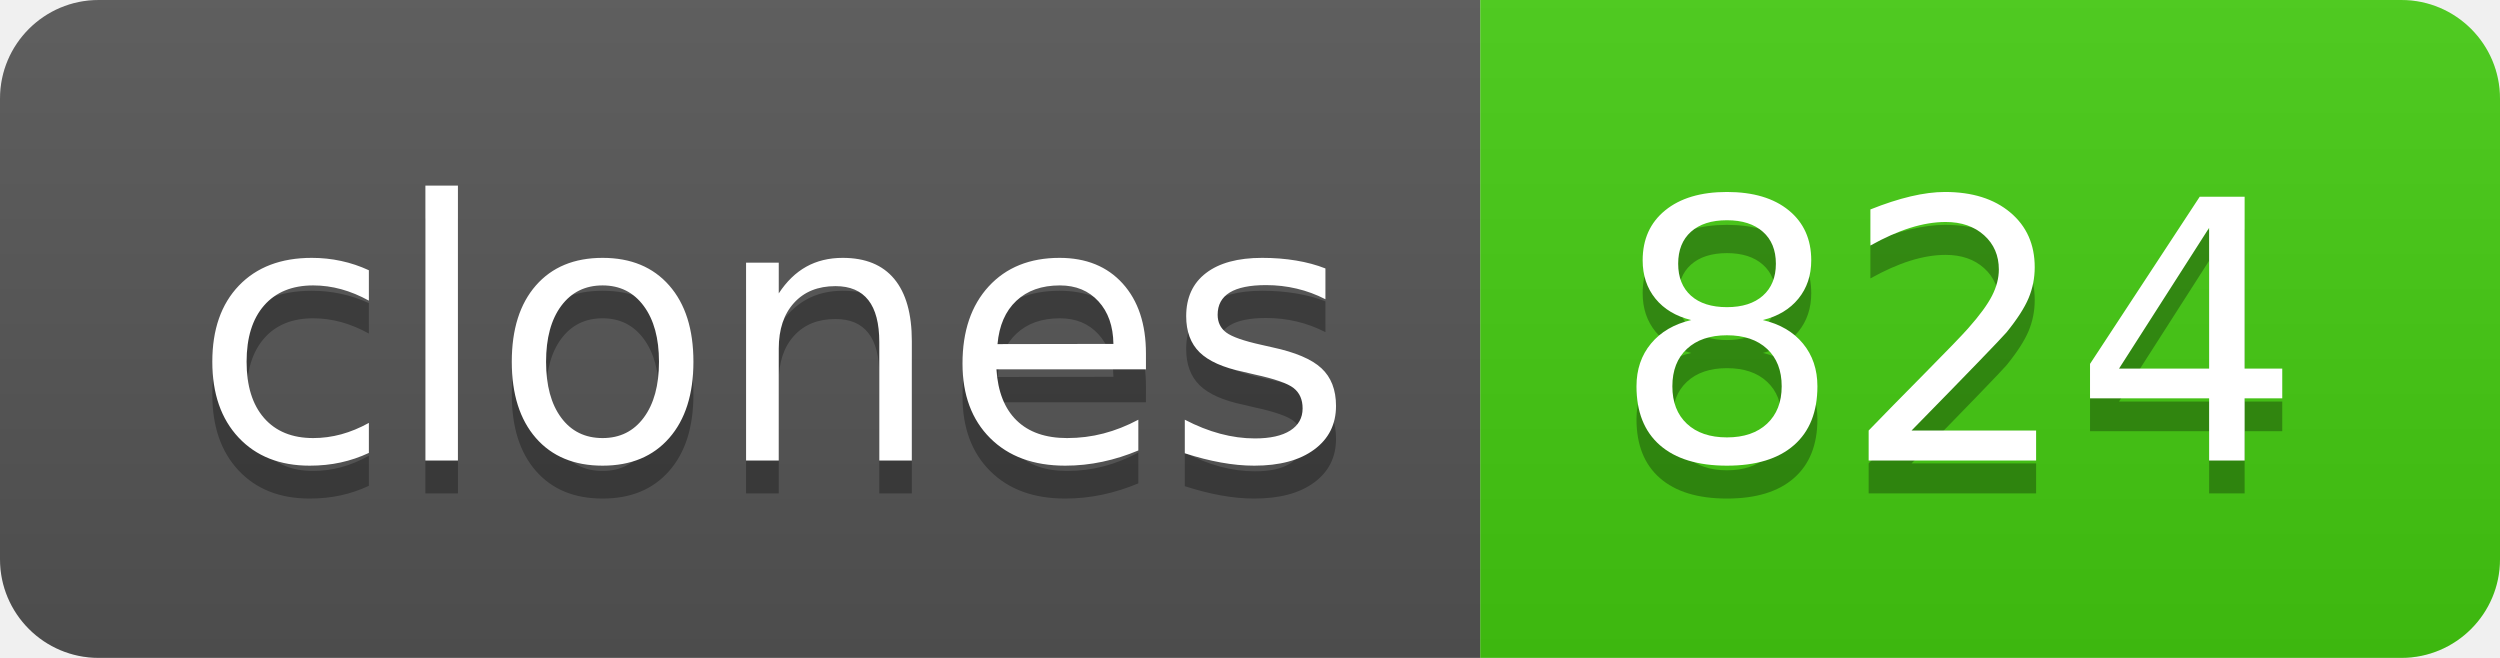
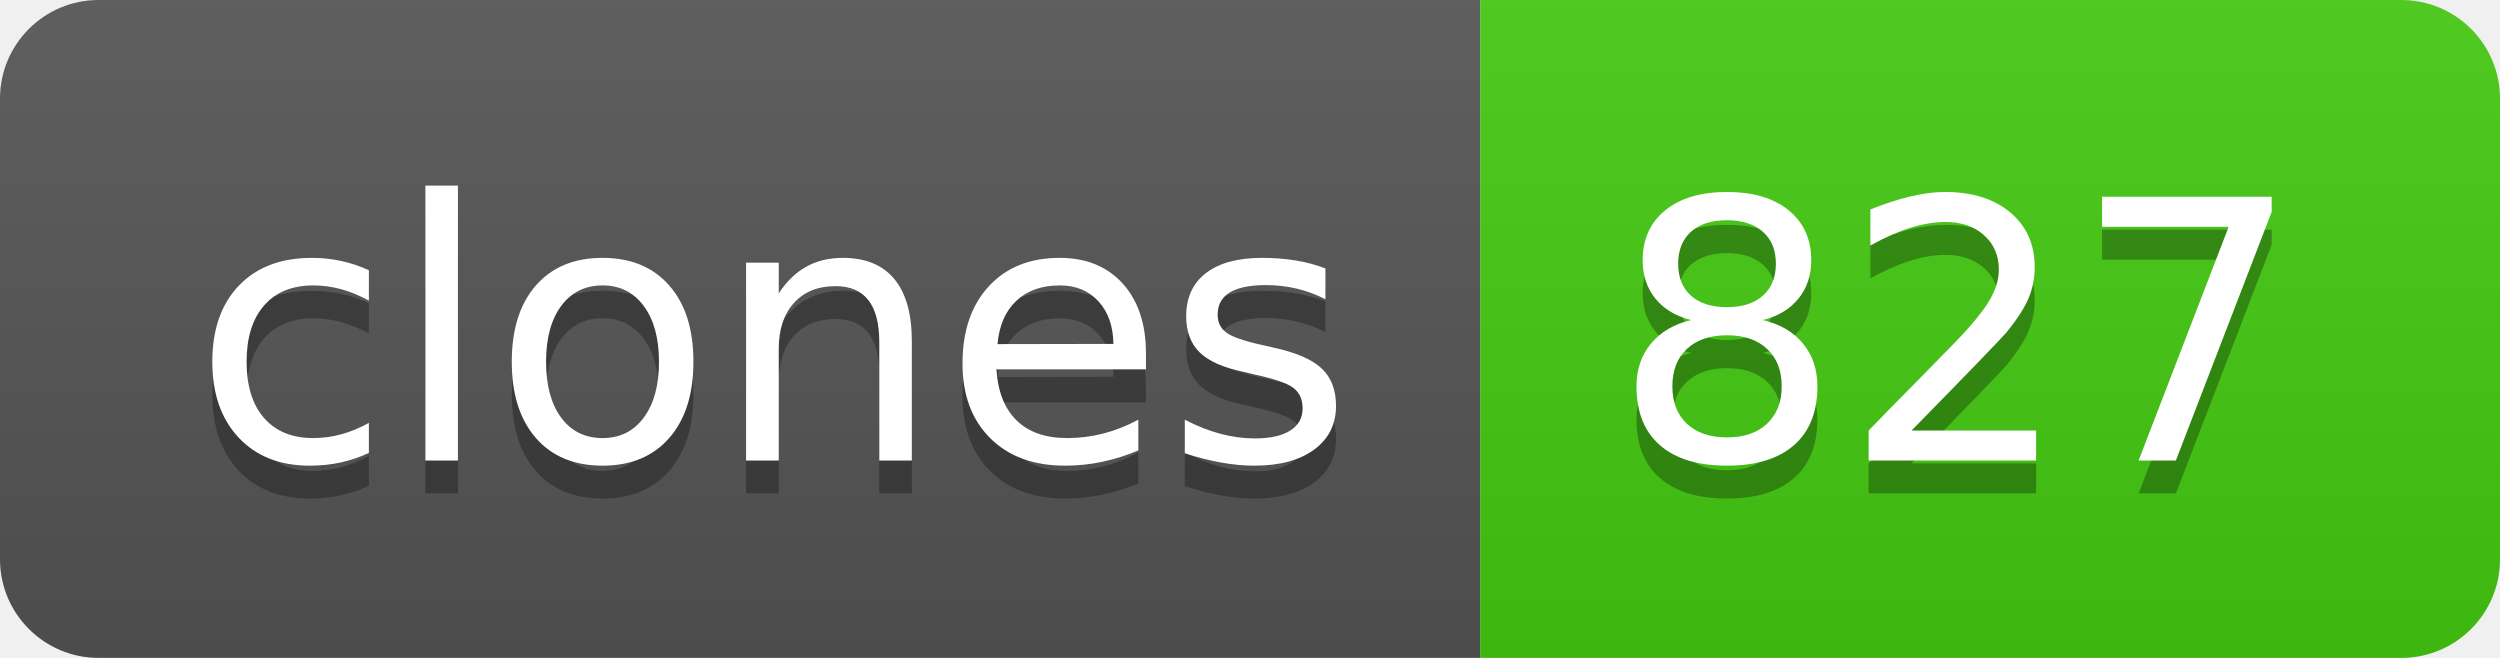
- <svg xmlns="http://www.w3.org/2000/svg" width="76" height="20" role="img" aria-label="clones: 824">
+ <svg xmlns="http://www.w3.org/2000/svg" width="76" height="20" role="img" aria-label="clones: 827">
  <linearGradient id="s" x2="0" y2="100%">
    <stop offset="0" stop-color="#bbb" stop-opacity=".1" />
    <stop offset="1" stop-opacity=".1" />
  </linearGradient>
  <clipPath id="r">
    <rect width="76" height="20" rx="3" fill="#fff" />
  </clipPath>
  <g clip-path="url(#r)">
    <rect width="45" height="20" fill="#555" />
    <rect x="45" width="31" height="20" fill="#4c1" />
    <rect width="76" height="20" fill="url(#s)" />
  </g>
  <g fill="#fff" text-anchor="middle" font-family="Verdana,Geneva,DejaVu Sans,sans-serif" text-rendering="geometricPrecision" font-size="110">
    <text aria-hidden="true" x="235" y="150" fill="#010101" fill-opacity=".3" transform="scale(.1)" textLength="350">clones</text>
    <text x="235" y="140" transform="scale(.1)" fill="#fff" textLength="350">clones</text>
-     <text aria-hidden="true" x="595" y="150" fill="#010101" fill-opacity=".3" transform="scale(.1)" textLength="210">824</text>
-     <text x="595" y="140" transform="scale(.1)" fill="#fff" textLength="210">824</text>
+     <text aria-hidden="true" x="595" y="150" fill="#010101" fill-opacity=".3" transform="scale(.1)" textLength="210">827</text>
+     <text x="595" y="140" transform="scale(.1)" fill="#fff" textLength="210">827</text>
  </g>
</svg>
